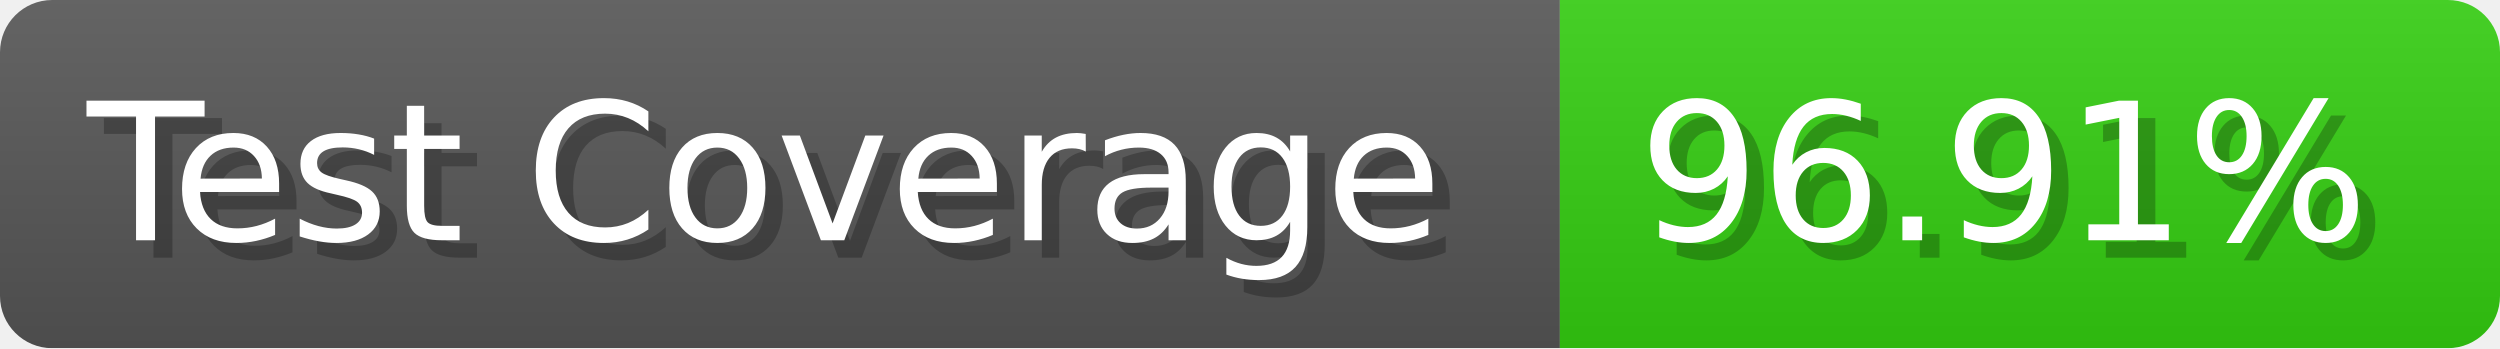
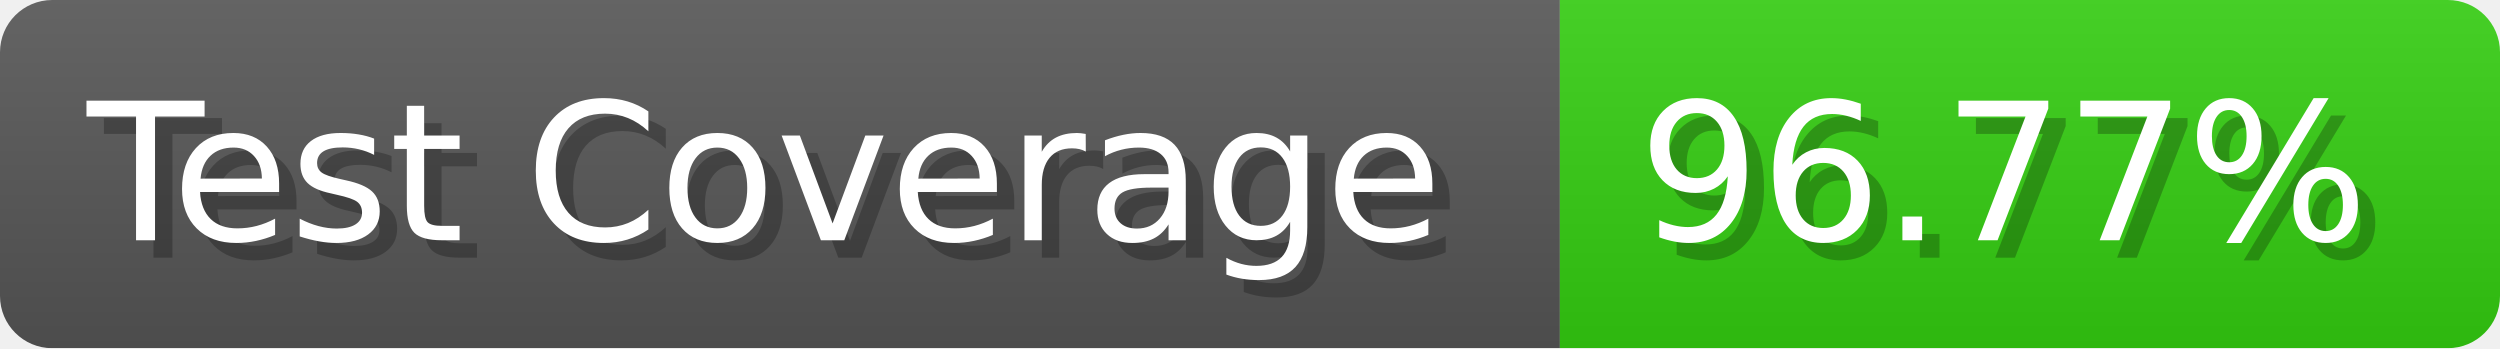
- <svg xmlns="http://www.w3.org/2000/svg" width="143.6" height="20" viewBox="0 0 1436 200" role="img" aria-label="Test Coverage: 96.91%">
+ <svg xmlns="http://www.w3.org/2000/svg" width="143.6" height="20" viewBox="0 0 1436 200" role="img" aria-label="Test Coverage: 96.77%">
  <linearGradient id="a" x2="0" y2="100%">
    <stop offset="0" stop-opacity=".1" stop-color="#EEE" />
    <stop offset="1" stop-opacity=".1" />
  </linearGradient>
  <mask id="m">
    <rect width="1436" height="200" rx="30" fill="#FFF" />
  </mask>
  <g mask="url(#m)">
    <rect width="896" height="200" fill="#555" />
    <rect width="540" height="200" fill="#3C1" x="896" />
    <rect width="1436" height="200" fill="url(#a)" />
  </g>
  <g aria-hidden="true" fill="#fff" text-anchor="start" font-family="Verdana,DejaVu Sans,sans-serif" font-size="110">
    <text x="60" y="148" textLength="796" fill="#000" opacity="0.25">Test Coverage</text>
    <text x="50" y="138" textLength="796">Test Coverage</text>
-     <text x="951" y="148" textLength="440" fill="#000" opacity="0.25">96.91%</text>
-     <text x="941" y="138" textLength="440">96.91%</text>
+     <text x="951" y="148" textLength="440" fill="#000" opacity="0.25">96.77%</text>
+     <text x="941" y="138" textLength="440">96.77%</text>
  </g>
</svg>
